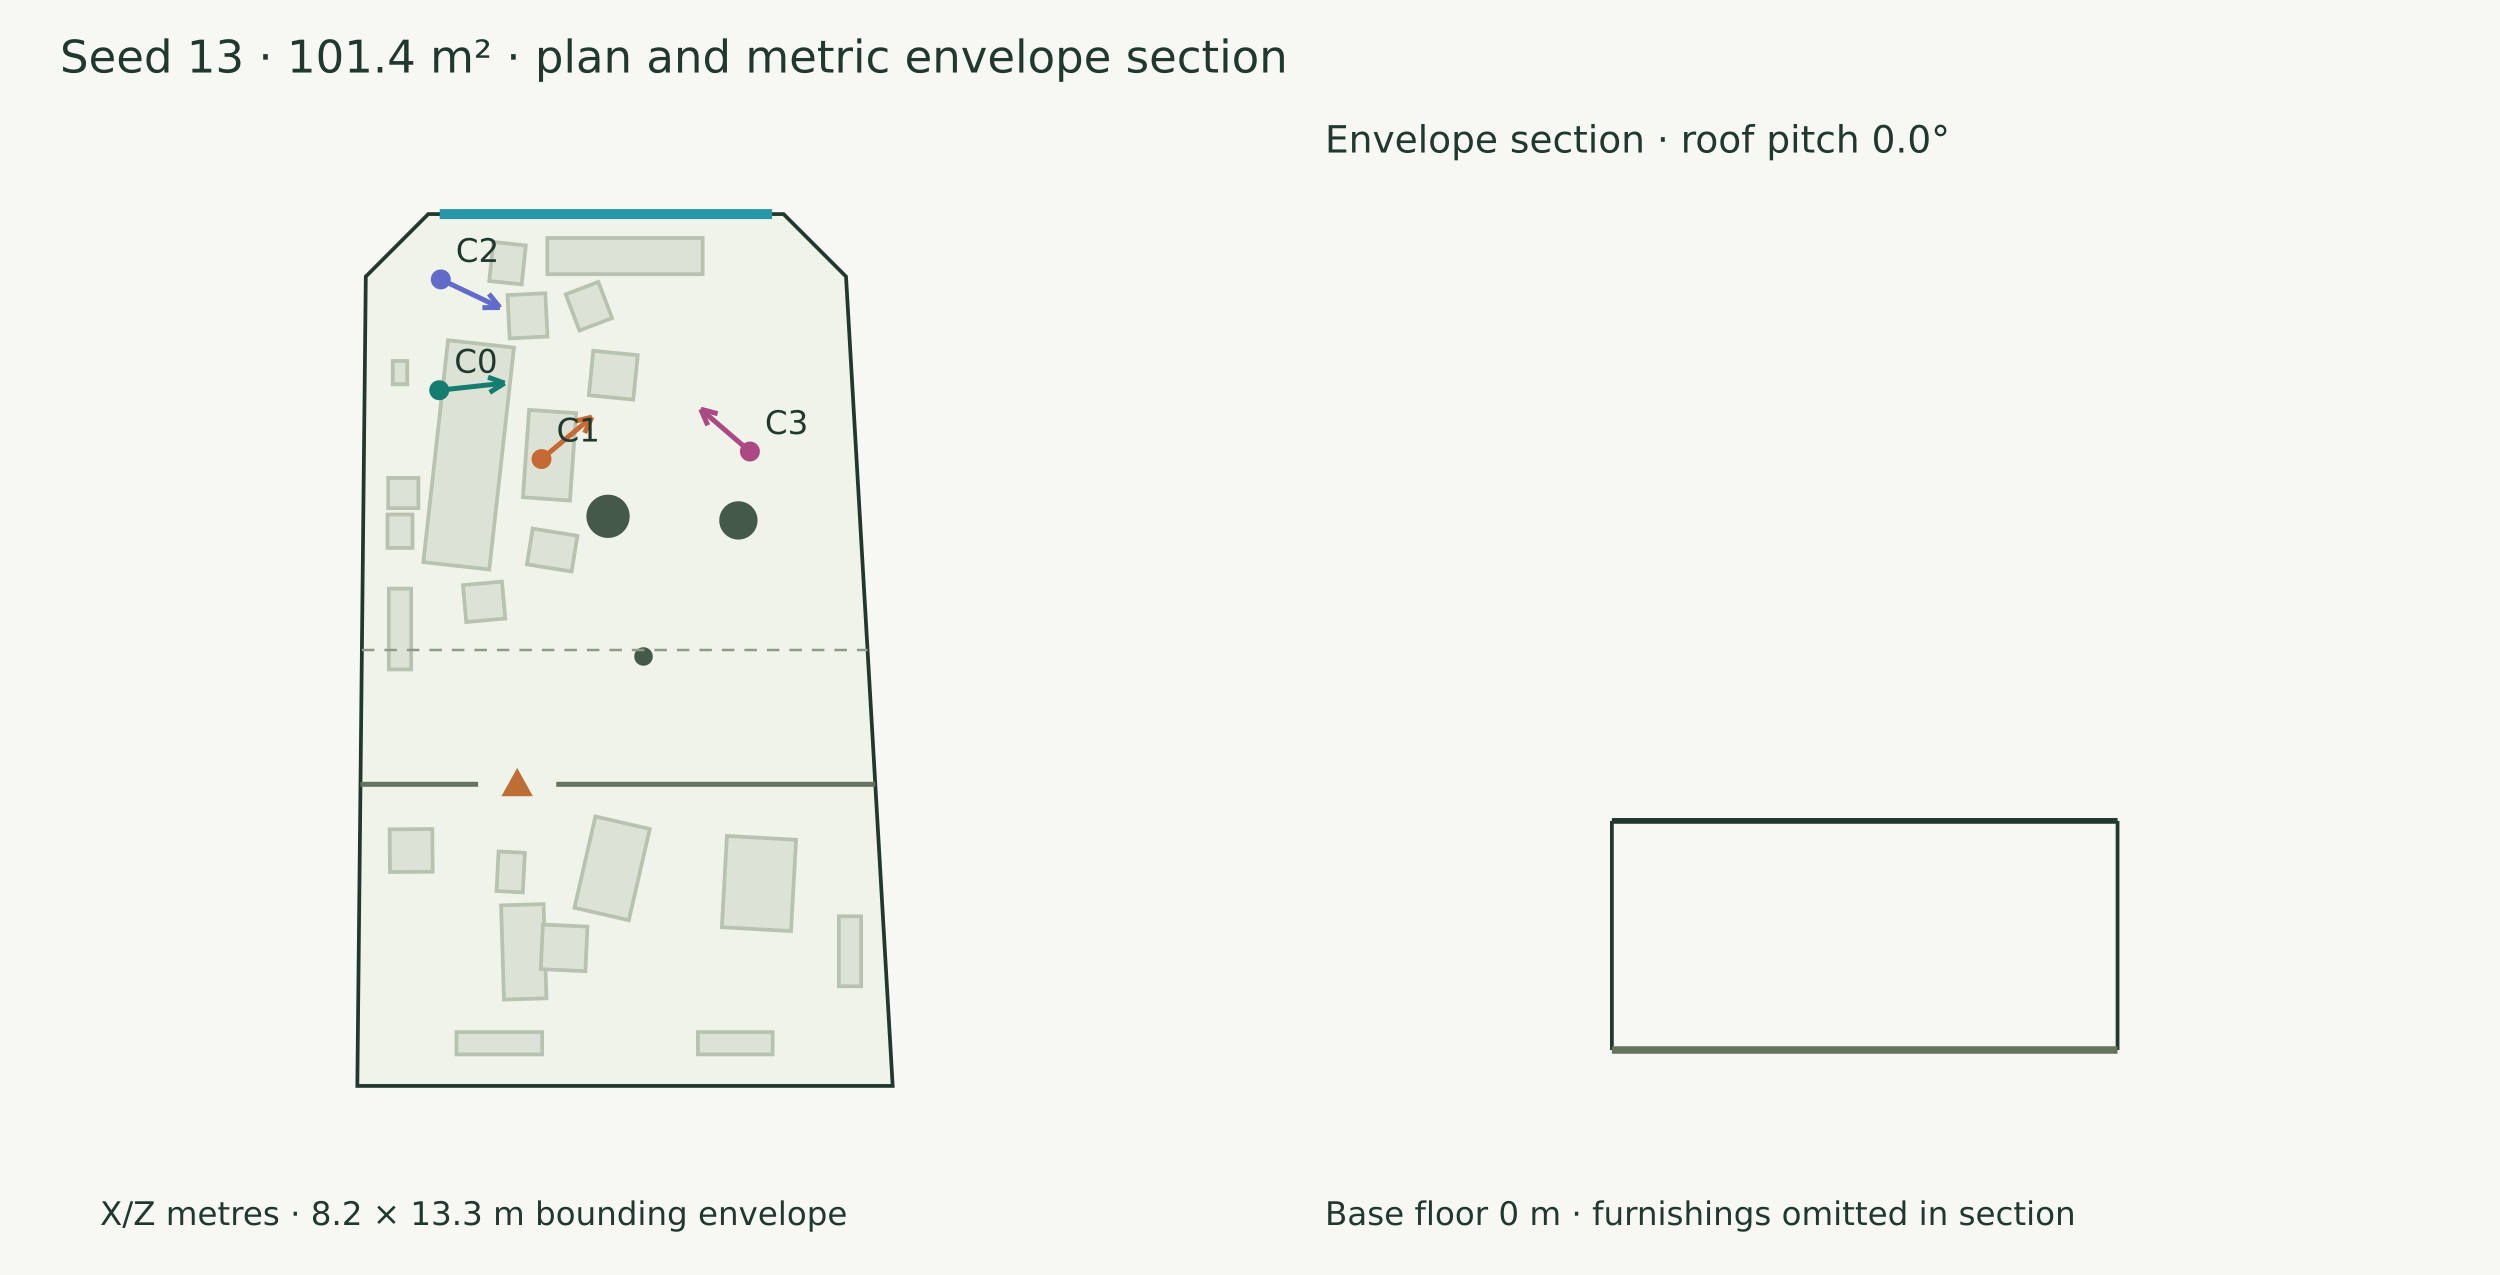
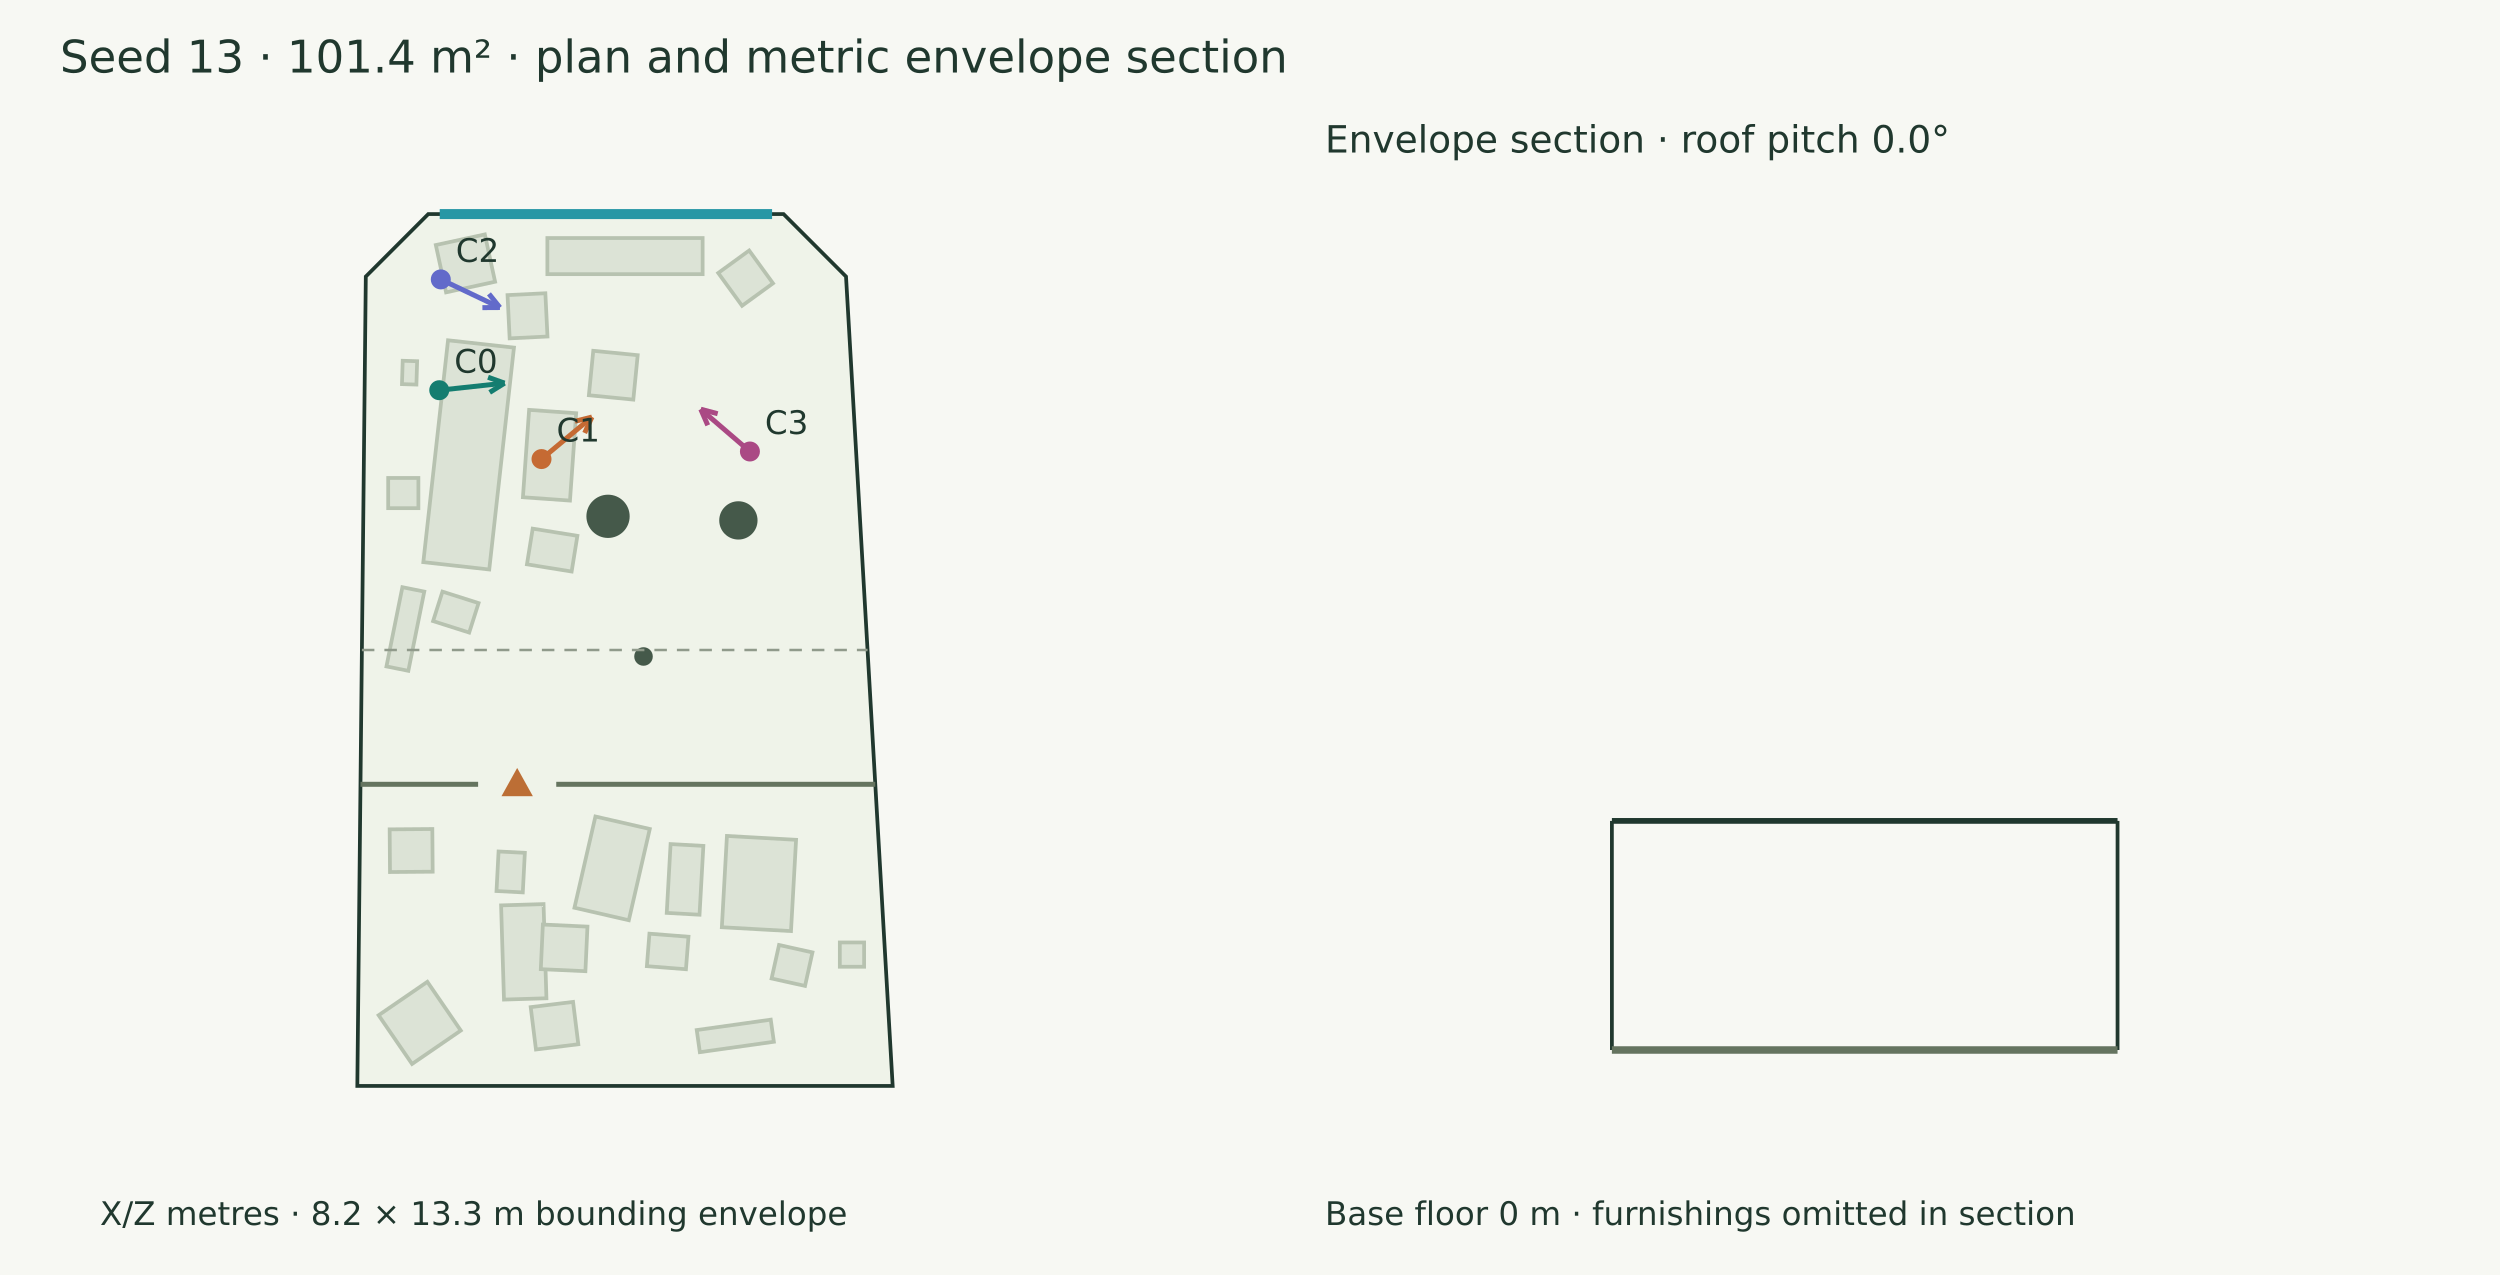
<svg xmlns="http://www.w3.org/2000/svg" width="1000" height="510" viewBox="0 0 1000 510">
  <rect width="100%" height="100%" fill="#f7f8f3" />
  <g font-family="DejaVu Sans" fill="#20382e">
    <text x="24.000" y="29.000" font-size="18">Seed 13 · 101.4 m² · plan and metric envelope section</text>
    <polygon points="171.305,85.632 313.421,85.632 338.405,110.615 357.071,434.368 142.929,434.368 146.321,110.615" fill="#eff3e9" stroke="#20382e" stroke-width="1.5" />
    <polygon points="205.584,139.051 195.696,227.798 169.326,224.860 179.214,136.113" fill="#dce3d6" stroke="#b7c2b0" stroke-width="1.5" />
    <polygon points="209.166,198.899 211.645,163.955 230.465,165.290 227.986,200.234" fill="#dce3d6" stroke="#b7c2b0" stroke-width="1.5" />
    <polygon points="235.552,158.093 237.306,140.321 255.079,142.075 253.325,159.848" fill="#dce3d6" stroke="#b7c2b0" stroke-width="1.5" />
-     <polygon points="164.991,205.785 164.991,219.147 155.010,219.147 155.010,205.785" fill="#dce3d6" stroke="#b7c2b0" stroke-width="1.5" />
-     <polygon points="162.889,144.392 162.889,153.742 157.112,153.742 157.112,144.392" fill="#dce3d6" stroke="#b7c2b0" stroke-width="1.5" />
-     <polygon points="164.465,235.443 164.465,267.765 155.536,267.765 155.536,235.443" fill="#dce3d6" stroke="#b7c2b0" stroke-width="1.5" />
+     <polygon points="166.855,144.485 166.561,153.830 160.786,153.648 161.080,144.303" fill="#dce3d6" stroke="#b7c2b0" stroke-width="1.5" />
+     <polygon points="169.710,236.641 163.336,268.328 154.582,266.567 160.956,234.880" fill="#dce3d6" stroke="#b7c2b0" stroke-width="1.5" />
    <polygon points="201.594,399.831 200.436,362.153 217.414,361.631 218.572,399.309" fill="#dce3d6" stroke="#b7c2b0" stroke-width="1.5" />
    <polygon points="216.319,387.660 217.143,369.820 234.983,370.644 234.159,388.484" fill="#dce3d6" stroke="#b7c2b0" stroke-width="1.5" />
    <polygon points="288.736,370.895 290.774,334.378 318.432,335.922 316.394,372.439" fill="#dce3d6" stroke="#b7c2b0" stroke-width="1.5" />
    <polygon points="229.781,363.096 238.170,326.597 259.913,331.595 251.523,368.093" fill="#dce3d6" stroke="#b7c2b0" stroke-width="1.5" />
-     <polygon points="216.868,421.762 182.588,421.762 182.588,412.832 216.868,412.832" fill="#dce3d6" stroke="#b7c2b0" stroke-width="1.5" />
-     <polygon points="335.535,394.511 335.535,366.507 344.464,366.507 344.464,394.511" fill="#dce3d6" stroke="#b7c2b0" stroke-width="1.5" />
-     <polygon points="309.067,421.762 279.168,421.762 279.168,412.832 309.067,412.832" fill="#dce3d6" stroke="#b7c2b0" stroke-width="1.5" />
+     <polygon points="309.543,416.705 279.934,420.865 278.692,412.022 308.301,407.862" fill="#dce3d6" stroke="#b7c2b0" stroke-width="1.5" />
+     <polygon points="231.326,417.695 214.384,419.798 212.282,402.857 229.223,400.754" fill="#dce3d6" stroke="#b7c2b0" stroke-width="1.5" />
+     <polygon points="266.697,365.160 268.234,337.626 281.345,338.357 279.809,365.891" fill="#dce3d6" stroke="#b7c2b0" stroke-width="1.5" />
    <polygon points="218.949,95.218 281.051,95.218 281.051,109.663 218.949,109.663" fill="#dce3d6" stroke="#b7c2b0" stroke-width="1.5" />
+     <polygon points="164.820,425.587 151.448,406.095 170.939,392.724 184.311,412.215" fill="#dce3d6" stroke="#b7c2b0" stroke-width="1.5" />
+     <polygon points="335.929,376.982 345.646,376.982 345.646,386.700 335.929,386.700" fill="#dce3d6" stroke="#b7c2b0" stroke-width="1.5" />
    <polygon points="155.273,191.187 167.354,191.187 167.354,203.268 155.273,203.268" fill="#dce3d6" stroke="#b7c2b0" stroke-width="1.5" />
    <polygon points="173.068,348.677 155.997,348.812 155.862,331.742 172.933,331.606" fill="#dce3d6" stroke="#b7c2b0" stroke-width="1.5" />
    <polygon points="210.778,225.732 213.080,211.457 230.957,214.339 228.655,228.614" fill="#dce3d6" stroke="#b7c2b0" stroke-width="1.5" />
    <polygon points="198.601,356.411 199.426,340.588 209.939,341.135 209.115,356.959" fill="#dce3d6" stroke="#b7c2b0" stroke-width="1.5" />
-     <polygon points="197.351,96.811 210.318,98.182 208.670,113.769 195.703,112.398" fill="#dce3d6" stroke="#b7c2b0" stroke-width="1.5" />
-     <polygon points="200.779,232.643 202.105,247.403 186.505,248.805 185.178,234.044" fill="#dce3d6" stroke="#b7c2b0" stroke-width="1.5" />
+     <polygon points="258.750,386.470 259.770,373.471 275.395,374.696 274.376,387.696" fill="#dce3d6" stroke="#b7c2b0" stroke-width="1.5" />
+     <polygon points="191.426,241.239 187.675,253.033 173.236,248.441 176.987,236.647" fill="#dce3d6" stroke="#b7c2b0" stroke-width="1.5" />
    <polygon points="218.142,117.302 218.990,134.605 203.859,135.346 203.011,118.043" fill="#dce3d6" stroke="#b7c2b0" stroke-width="1.5" />
-     <polygon points="226.277,117.737 239.332,112.776 244.827,127.236 231.772,132.197" fill="#dce3d6" stroke="#b7c2b0" stroke-width="1.5" />
+     <polygon points="198.036,112.693 178.432,116.944 174.328,98.016 193.931,93.765" fill="#dce3d6" stroke="#b7c2b0" stroke-width="1.5" />
+     <polygon points="287.291,109.191 299.666,100.202 309.200,113.329 296.824,122.317" fill="#dce3d6" stroke="#b7c2b0" stroke-width="1.5" />
+     <polygon points="311.617,377.997 324.985,380.966 322.009,394.366 308.641,391.397" fill="#dce3d6" stroke="#b7c2b0" stroke-width="1.5" />
    <circle cx="295.355" cy="208.162" r="7.662" fill="#45594a" />
    <circle cx="243.212" cy="206.527" r="8.654" fill="#45594a" />
    <circle cx="257.404" cy="262.597" r="3.709" fill="#45594a" />
    <path d="M144.193,313.721 L191.245,313.721" stroke="#65745f" stroke-width="2" fill="none" />
    <path d="M222.498,313.721 L350.115,313.721" stroke="#65745f" stroke-width="2" fill="none" />
    <polygon points="206.871,308.721 201.871,317.721 211.871,317.721" fill="#bc6e35" stroke="#bc6e35" stroke-width="1.5" />
    <path d="M175.890,85.632 L308.836,85.632" stroke="#2797a5" stroke-width="4" fill="none" />
    <path d="M175.702,156.085 L201.812,153.251" stroke="#147d70" stroke-width="2" fill="none" />
    <path d="M201.812,153.251 L195.874,156.958" stroke="#147d70" stroke-width="2" fill="none" />
    <path d="M201.812,153.251 L195.217,150.904" stroke="#147d70" stroke-width="2" fill="none" />
    <circle cx="175.702" cy="156.085" r="4" fill="#147d70" />
    <text x="181.702" y="149.085" font-size="13">C0</text>
    <path d="M216.603,183.625 L236.763,166.822" stroke="#c56a33" stroke-width="2" fill="none" />
    <path d="M236.763,166.822 L233.870,173.196" stroke="#c56a33" stroke-width="2" fill="none" />
    <path d="M236.763,166.822 L229.972,168.519" stroke="#c56a33" stroke-width="2" fill="none" />
    <circle cx="216.603" cy="183.625" r="4" fill="#c56a33" />
    <text x="222.603" y="176.625" font-size="13">C1</text>
    <path d="M176.320,111.767 L199.963,123.009" stroke="#626aca" stroke-width="2" fill="none" />
    <path d="M199.963,123.009 L192.963,123.052" stroke="#626aca" stroke-width="2" fill="none" />
    <path d="M199.963,123.009 L195.578,117.552" stroke="#626aca" stroke-width="2" fill="none" />
    <circle cx="176.32" cy="111.767" r="4" fill="#626aca" />
    <text x="182.320" y="104.767" font-size="13">C2</text>
    <path d="M299.966,180.600 L280.308,163.703" stroke="#aa4984" stroke-width="2" fill="none" />
    <path d="M280.308,163.703 L287.073,165.503" stroke="#aa4984" stroke-width="2" fill="none" />
    <path d="M280.308,163.703 L283.104,170.121" stroke="#aa4984" stroke-width="2" fill="none" />
    <circle cx="299.966" cy="180.6" r="4" fill="#aa4984" />
    <text x="305.966" y="173.600" font-size="13">C3</text>
    <text x="40.000" y="490.000" font-size="13">X/Z metres · 8.2 × 13.3 m bounding envelope</text>
    <path d="M144.756,260.000 L347.018,260.000" stroke="#909a8b" stroke-width="1" stroke-dasharray="5 4" fill="none" />
    <path d="M644.756,328.360 L847.018,328.360" stroke="#20382e" stroke-width="2.3" fill="none" />
    <path d="M644.756,420.000 L644.756,328.360" stroke="#20382e" stroke-width="1.5" fill="none" />
    <path d="M847.018,420.000 L847.018,328.360" stroke="#20382e" stroke-width="1.5" fill="none" />
    <path d="M644.756,420.000 L847.018,420.000" stroke="#65745f" stroke-width="3" fill="none" />
    <path d="M644.756,420.000 L644.756,420.000" stroke="#8d9a85" stroke-width="1" fill="none" />
    <path d="M847.018,420.000 L847.018,420.000" stroke="#8d9a85" stroke-width="1" fill="none" />
    <text x="530.000" y="61.000" font-size="15">Envelope section · roof pitch 0.0°</text>
    <text x="530.000" y="490.000" font-size="13">Base floor 0 m · furnishings omitted in section</text>
  </g>
</svg>
